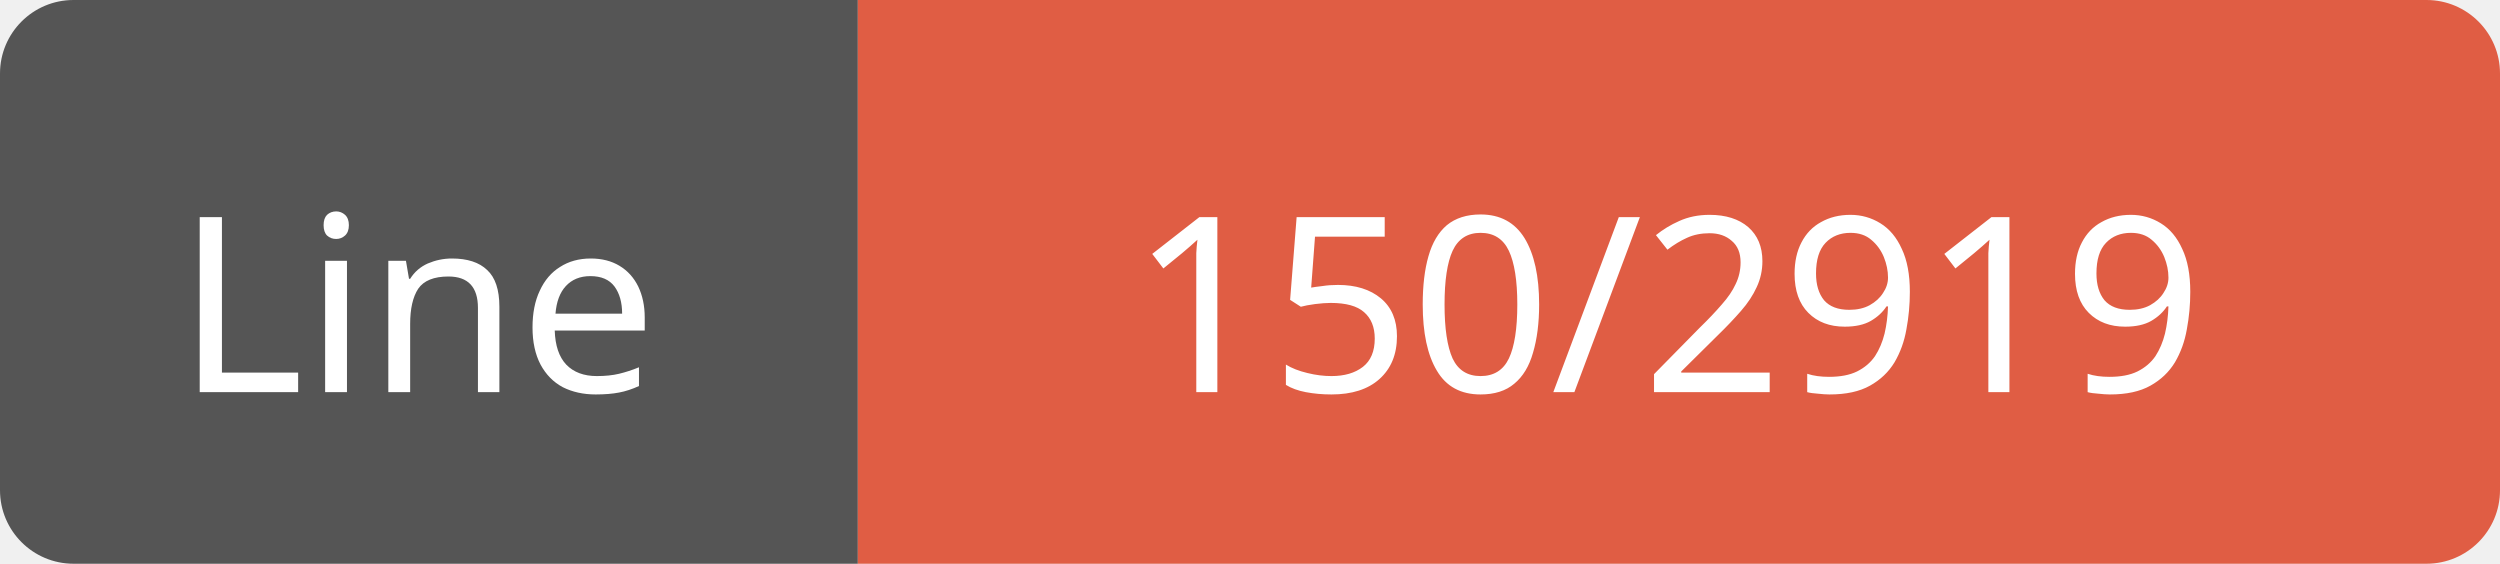
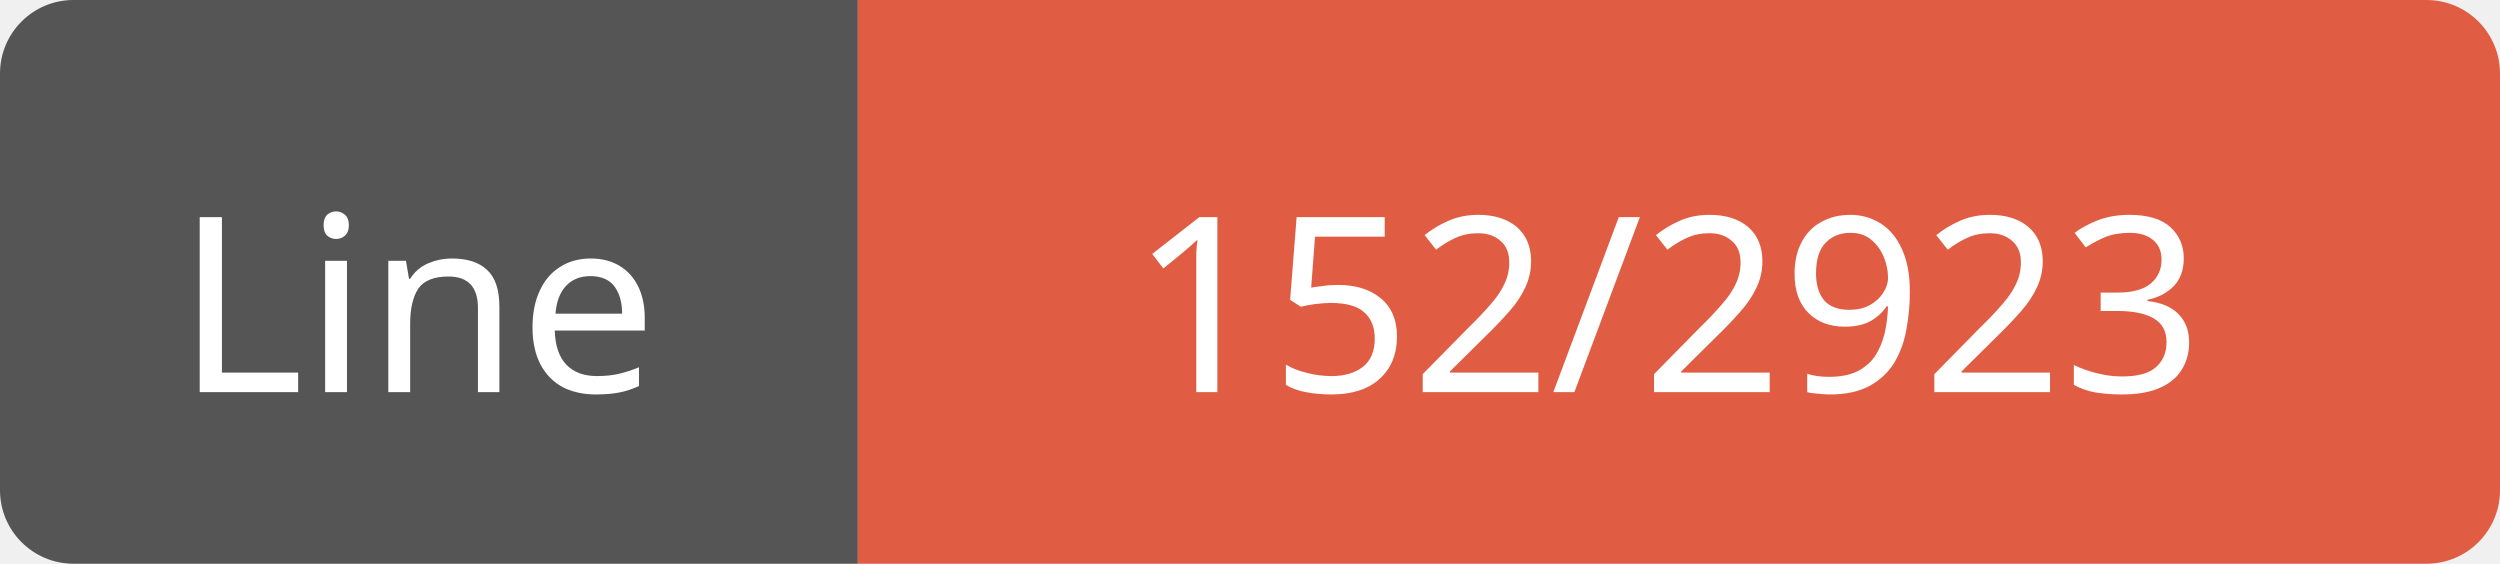
<svg xmlns="http://www.w3.org/2000/svg" width="102" height="23">
  <path d="M3,0 h29 h3 v23 h-3 h-29 a3,3 0 0 1 -3,-3 v-17 a3,3 0 0 1 3,-3 z" fill="#555" />
  <path d="M38,0 h61 a3,3 0 0 1 3,3 v17 a3,3 0 0 1 -3,3 h-61 h-3 v-23 h3 z" fill="#e05d44" />
  <text x="17" y="16" fill="#fff" font-family="Verdana" font-size="10" text-anchor="middle">Line</text>
-   <text x="68" y="16" fill="#fff" font-family="Verdana" font-size="10" text-anchor="middle">150/2919</text>
+   <text x="68" y="16" fill="#fff" font-family="Verdana" font-size="10" text-anchor="middle">152/2923</text>
</svg>
